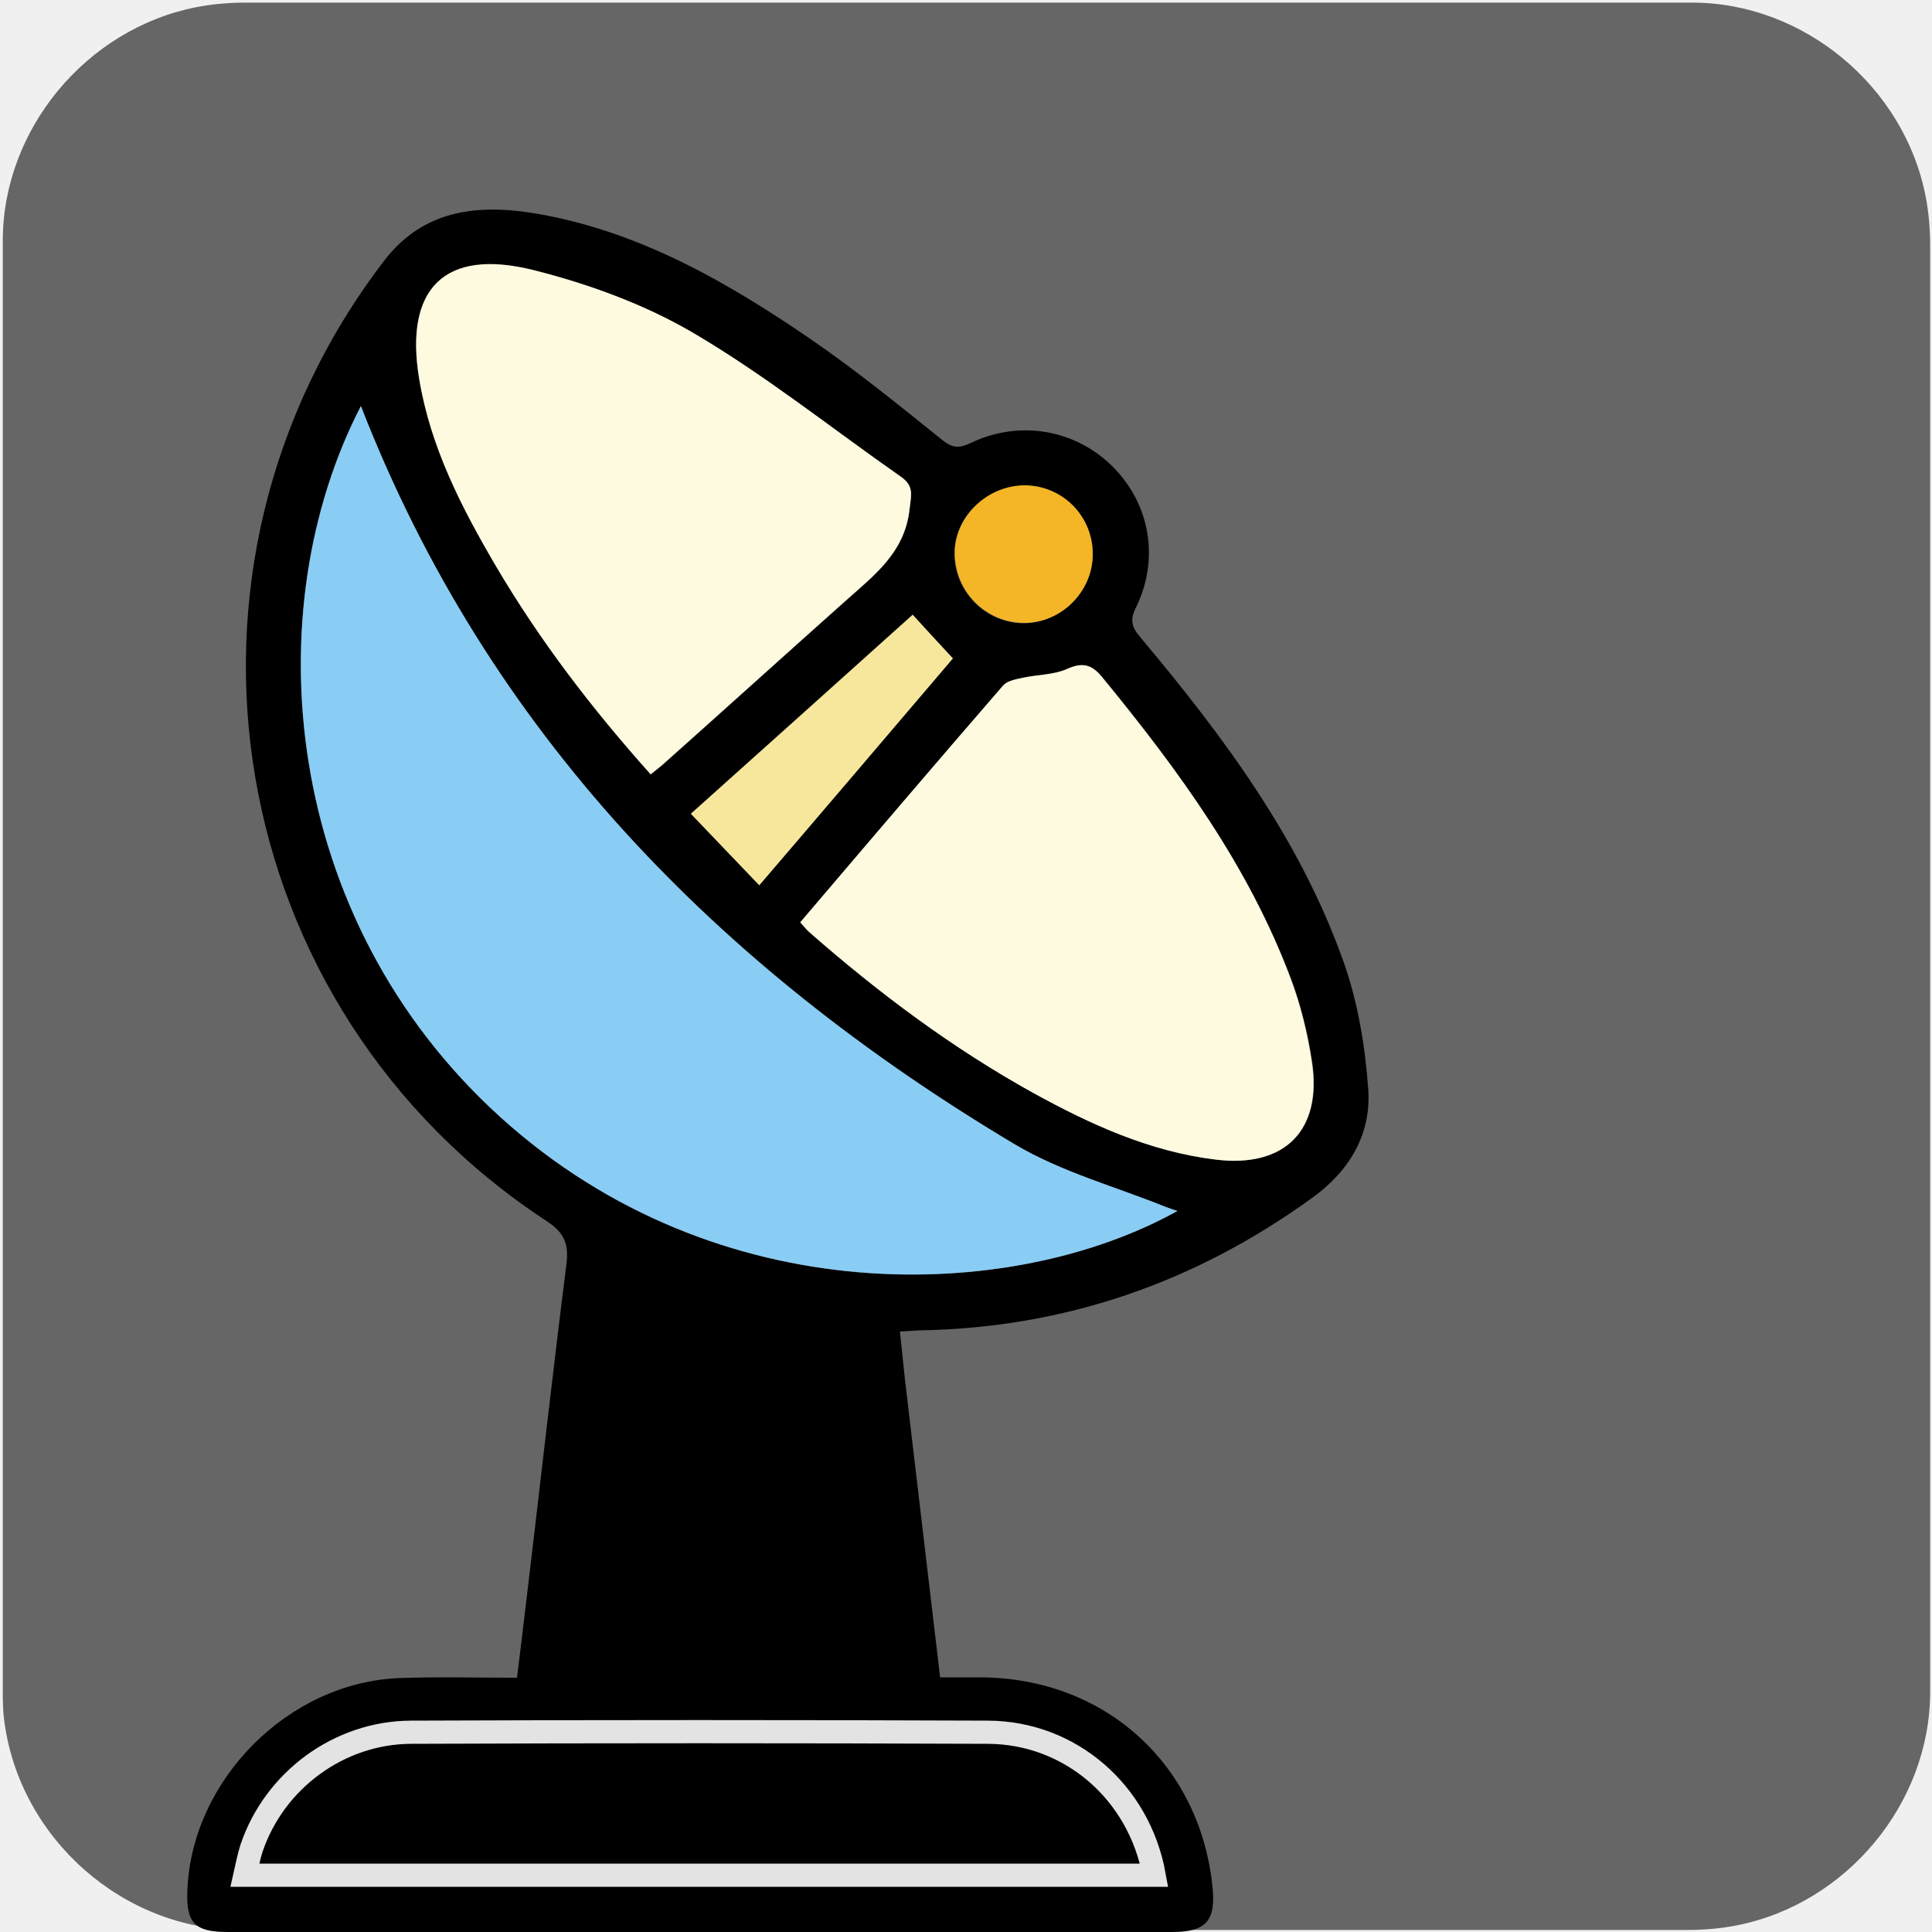
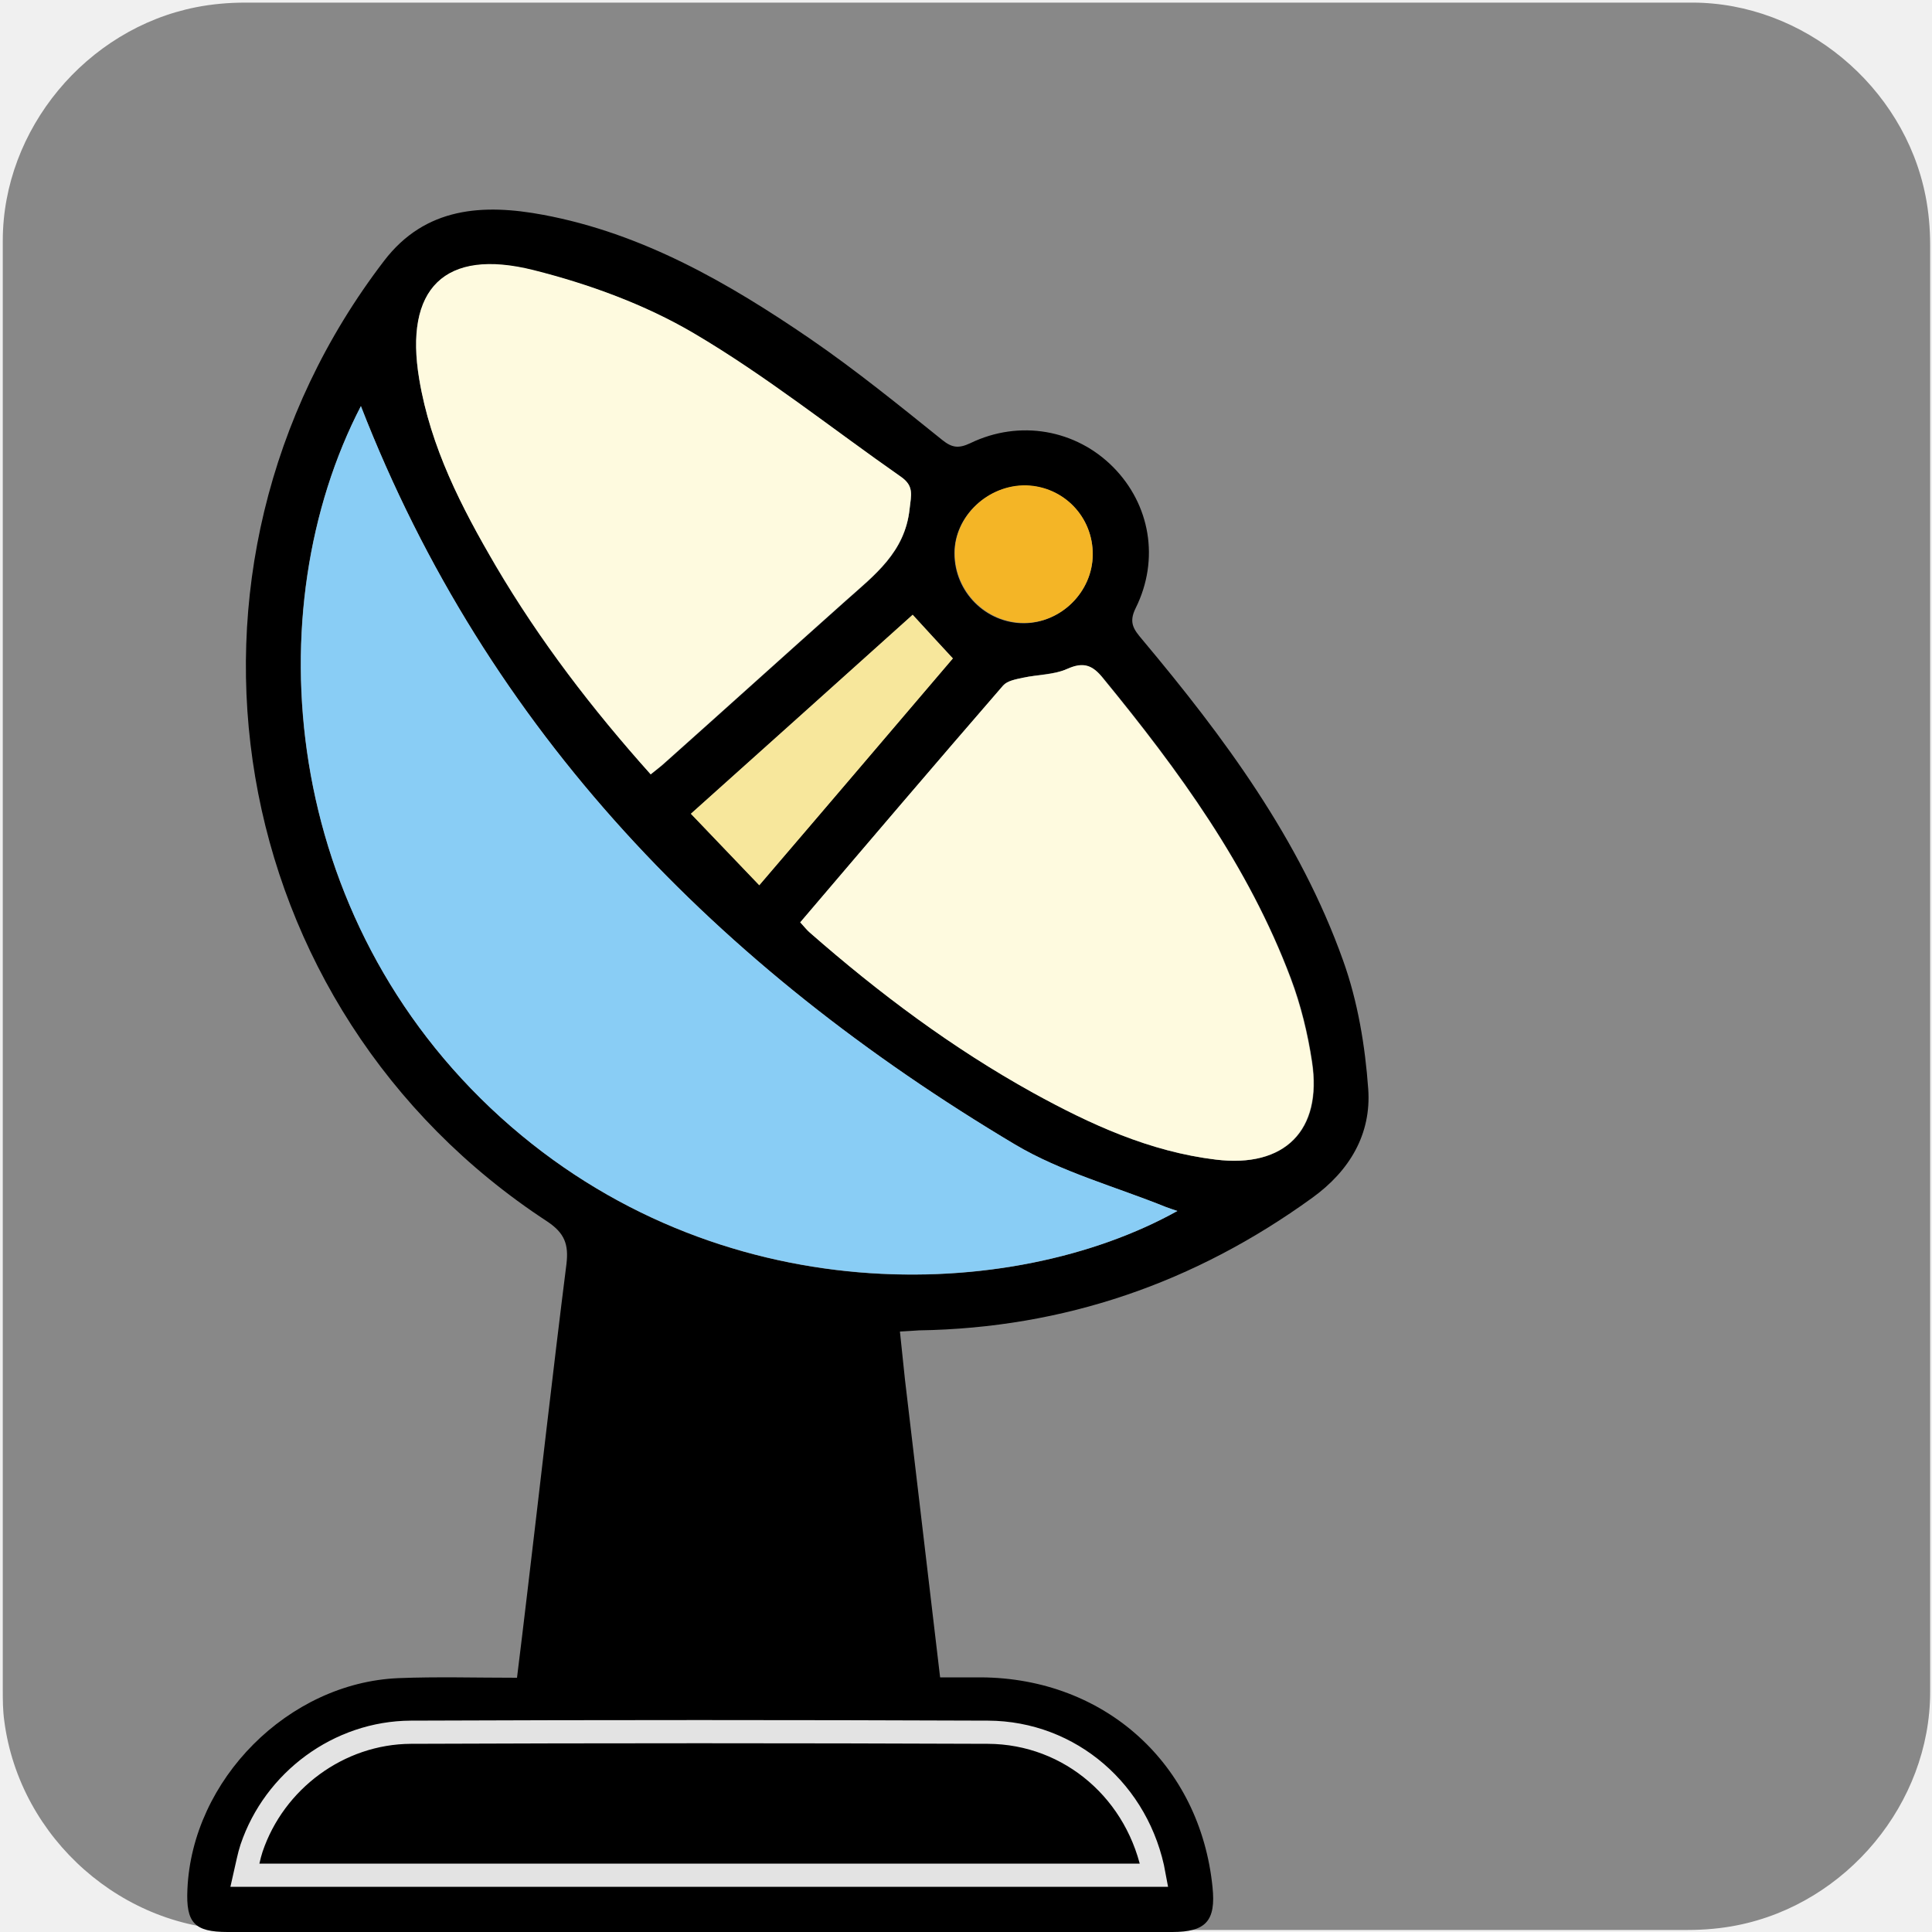
<svg xmlns="http://www.w3.org/2000/svg" viewBox="0 0 500 500" overflow="hidden" preserveAspectRatio="xMidYMid meet" id="eaf-9811-0">
  <defs>
    <clipPath id="eaf-9811-1">
      <rect x="0" y="0" width="500" height="500" />
    </clipPath>
    <style>
            #eaf-9811-0 * {
                animation: 4500ms linear infinite normal both running;
                offset-rotate: 0deg;
            }
            @keyframes eaf-9811-2 {
                0%,
                100% {
                    transform: translate(256.3862px, 154.2px);
                }
            }
            @keyframes eaf-9811-3 {
                0% {
                    transform: scale(0, 0);
                    animation-timing-function: ease-in;
                }
                66.67%,
                100% {
                    transform: scale(4.2, 4.2);
                }
            }
            @keyframes eaf-9811-4 {
                0%,
                100% {
                    transform: translate(-256.3862px, -154.2px);
                }
            }
            @keyframes eaf-9811-5 {
                0% {
                    opacity: 1;
                }
                42.96% {
                    opacity: 1;
                    animation-timing-function: ease-in;
                }
                56.29%,
                100% {
                    opacity: 0;
                }
            }
            @keyframes eaf-9811-6 {
                0% {
                    transform: scale(0, 0);
                }
                16.29% {
                    transform: scale(0, 0);
                    animation-timing-function: ease-in;
                }
                82.96%,
                100% {
                    transform: scale(4.2, 4.2);
                }
            }
            @keyframes eaf-9811-7 {
                0% {
                    opacity: 1;
                }
                60.73% {
                    opacity: 1;
                    animation-timing-function: ease-in;
                }
                72.58%,
                100% {
                    opacity: 0;
                }
            }
            @keyframes eaf-9811-8 {
                0% {
                    transform: scale(0, 0);
                }
                33.33% {
                    transform: scale(0, 0);
                    animation-timing-function: ease-in;
                }
                100% {
                    transform: scale(4.2, 4.2);
                }
            }
            @keyframes eaf-9811-9 {
                0% {
                    opacity: 1;
                }
                77.78% {
                    opacity: 1;
                    animation-timing-function: ease-in;
                }
                89.62%,
                100% {
                    opacity: 0;
                }
            }
        </style>
  </defs>
  <g clip-path="url('#eaf-9811-1')" style="isolation: isolate;">
    <g>
      <g transform="matrix(4 0 0 4 -827.28 -2254.526)">
-         <path fill="#666666" d="m331.7 626.2c0 15.6 0 31.3 0 46.9c0 7.2 -5.4 13.7 -12.5 15.1c-1 0.2 -2.1 0.3 -3.2 0.3c-31.2 0 -62.4 0 -93.6 0c-7.6 0 -14.3 -5.9 -15.3 -13.5c-0.1 -0.7 -0.1 -1.4 -0.1 -2c0 -31.3 0 -62.5 0 -93.8c0 -7.2 5.4 -13.7 12.5 -15.1c1 -0.2 2.1 -0.3 3.2 -0.3c31.2 0 62.4 0 93.6 0c7.2 0 13.7 5.4 15.1 12.5c0.2 1 0.3 2.1 0.3 3.2c0 15.6 0 31.1 0 46.7z" />
+         <path fill="#888888" d="m331.7 626.2c0 15.6 0 31.3 0 46.9c0 7.2 -5.4 13.7 -12.5 15.1c-1 0.2 -2.1 0.3 -3.2 0.3c-31.2 0 -62.4 0 -93.6 0c-7.6 0 -14.3 -5.9 -15.3 -13.5c-0.1 -0.7 -0.1 -1.4 -0.1 -2c0 -31.3 0 -62.5 0 -93.8c0 -7.2 5.4 -13.7 12.5 -15.1c1 -0.2 2.1 -0.3 3.2 -0.3c31.2 0 62.4 0 93.6 0c7.2 0 13.7 5.4 15.1 12.5c0.2 1 0.3 2.1 0.3 3.2c0 15.6 0 31.1 0 46.7z" />
      </g>
      <path fill="#ffffff" d="m335.2 154.3c-7 0 -10.9 -4.7 -11.8 -13.8c-2.6 -28.5 -20.4 -48.1 -47.5 -52.6c-1.7 -0.3 -3.5 -0.4 -5.4 -0.5c-0.5 0 -1 0 -1.5 -0.1c-8.3 -0.5 -12.9 -4.9 -12.6 -12.2c0.2 -7.1 4.8 -11.2 12.6 -11.2c0.3 0 0.6 0 0.9 0c0.3 0 0.6 0 0.9 0l1.9 0c39.7 1.7 73.1 35.7 74.3 75.9c0.3 8.6 -3.9 14 -11.2 14.4c-0.1 0.1 -0.4 0.1 -0.6 0.1z" transform="matrix(0 0 0 0 256.3862 154.2)" style="animation-name: eaf-9811-2, eaf-9811-3, eaf-9811-4, eaf-9811-5; animation-composition: replace, add, add, replace;" />
      <path fill="#ffffff" d="m335.2 154.3c-7 0 -10.9 -4.7 -11.8 -13.8c-2.6 -28.5 -20.4 -48.1 -47.5 -52.6c-1.7 -0.3 -3.5 -0.4 -5.4 -0.5c-0.5 0 -1 0 -1.5 -0.1c-8.3 -0.5 -12.9 -4.9 -12.6 -12.2c0.2 -7.1 4.8 -11.2 12.6 -11.2c0.3 0 0.6 0 0.9 0c0.3 0 0.6 0 0.9 0l1.9 0c39.7 1.7 73.1 35.7 74.3 75.9c0.3 8.6 -3.9 14 -11.2 14.4c-0.1 0.1 -0.4 0.1 -0.6 0.1z" transform="matrix(0 0 0 0 256.3862 154.2)" style="animation-name: eaf-9811-2, eaf-9811-6, eaf-9811-4, eaf-9811-7; animation-composition: replace, add, add, replace;" />
      <path fill="#ffffff" d="m335.2 154.3c-7 0 -10.9 -4.7 -11.8 -13.8c-2.6 -28.5 -20.4 -48.1 -47.5 -52.6c-1.7 -0.3 -3.5 -0.4 -5.4 -0.5c-0.5 0 -1 0 -1.5 -0.1c-8.3 -0.5 -12.9 -4.9 -12.6 -12.2c0.2 -7.1 4.8 -11.2 12.6 -11.2c0.3 0 0.6 0 0.9 0c0.3 0 0.6 0 0.9 0l1.9 0c39.7 1.7 73.1 35.7 74.3 75.9c0.3 8.6 -3.9 14 -11.2 14.4c-0.1 0.1 -0.4 0.1 -0.6 0.1z" transform="matrix(0 0 0 0 256.3862 154.2)" style="animation-name: eaf-9811-2, eaf-9811-8, eaf-9811-4, eaf-9811-9; animation-composition: replace, add, add, replace;" />
      <g>
        <path fill="#000000" d="m232.9 344.6c0.5 4.6 0.9 8.5 1.3 12.4c3 25.4 6 50.8 9.1 77.1c3.7 0 7.1 0 10.6 0c32.1 0.2 56.7 22.5 59.9 54.3c0.9 8.7 -1.7 11.6 -10.4 11.6c-81.5 0 -163 0 -244.5 0c-8.6 0 -10.8 -2.4 -10.4 -11c1.2 -28.4 26.1 -53.5 54.6 -54.7c10 -0.4 20 -0.1 30.7 -0.1c0.9 -7.5 1.8 -14.5 2.6 -21.5c3.4 -28.5 6.6 -57.1 10.2 -85.6c0.6 -5.1 -0.5 -8 -5 -11c-84.1 -55 -103.3 -168.8 -42.2 -248.6c10.7 -14 25.7 -14.8 41.2 -11.9c25.7 4.8 47.9 17.6 69.1 32.1c11.8 8.1 23 17.2 34.2 26.2c2.5 2 4.2 2.2 7.2 0.8c12.8 -6.2 27.4 -3.5 37 6.2c9.5 9.6 12.1 23.8 5.8 36.5c-1.9 3.8 -0.4 5.6 1.7 8.1c21.2 25.3 40.8 51.7 52 83.1c3.8 10.6 5.7 22.1 6.5 33.3c0.8 11.6 -4.8 21.1 -14.5 28.1c-30.4 22 -64.2 33.7 -101.8 34.3c-1.6 0.1 -2.9 0.2 -4.9 0.3zm-139.5 -239.5c-27.3 52.6 -20.8 132.5 36.2 184.1c56 50.7 132.2 48.1 175.1 24.2c-1.2 -0.4 -2.1 -0.7 -2.9 -1c-13.1 -5.3 -27.1 -9 -39.1 -16.2c-76.7 -45.7 -136.5 -106.7 -169.3 -191.1zm113.7 133.6c1.1 1.2 1.8 2 2.5 2.6c17.9 15.7 36.9 30 57.8 41.5c14.8 8.2 30.2 15.3 47.3 17.3c17.8 2.2 27.6 -7.5 24.9 -25.3c-1.1 -7.3 -2.9 -14.7 -5.5 -21.6c-11 -29.1 -29 -53.8 -48.5 -77.6c-2.8 -3.4 -5.1 -4.3 -9.3 -2.5c-3.5 1.5 -7.6 1.4 -11.5 2.3c-1.8 0.4 -4.1 0.7 -5.1 2c-17.6 20.2 -34.9 40.6 -52.6 61.3zm-38.7 -38.3c1.4 -1.1 2.5 -1.9 3.5 -2.8c15.7 -14 31.3 -28.1 47 -42.1c7.4 -6.6 15.3 -12.5 16.5 -23.7c0.4 -3.6 1.2 -6 -2.2 -8.3c-17.9 -12.5 -35 -26.2 -53.7 -37.2c-12.6 -7.5 -27.1 -12.7 -41.4 -16.3c-23.1 -5.8 -33.6 4.8 -29.6 28.2c3 17.5 11 33.1 19.8 48.3c11.4 19.3 24.9 37 40.1 53.9zm130.3 284.9c-4 -21.6 -21.7 -36.9 -43 -37c-49.8 -0.2 -99.6 -0.2 -149.4 0c-18.6 0.1 -35.3 12.5 -41.2 30c-0.7 2.1 -1.1 4.4 -1.7 7c78.8 0 156.8 0 235.3 0zm-70.7 -51.8c0.3 -1 0.5 -1.4 0.4 -1.7c-3.3 -28.3 -6.5 -56.7 -10 -85c-0.2 -1.4 -2.5 -3.2 -4.1 -3.6c-5.3 -1.3 -10.9 -1.6 -16.2 -3.1c-12.4 -3.5 -24.7 -7.6 -37.6 -11.6c-4 34.6 -8.1 69.6 -12.3 105c27.3 0 53.4 0 79.8 0zm8.2 -274.4c-19.4 17.4 -38.6 34.7 -57.4 51.5c6 6.3 11.7 12.2 17.7 18.5c16.9 -19.8 33.5 -39.3 50.1 -58.7c-3.5 -3.8 -6.6 -7.2 -10.4 -11.3zm46.6 -15.5c0.1 -9.8 -7.5 -17.7 -17.3 -17.9c-9.9 -0.2 -18.5 7.9 -18.5 17.5c0 10 8.1 18.1 18 18.1c9.6 -0.1 17.7 -8.1 17.8 -17.7z" />
        <path fill="#89cdf5" d="m93.4 105.1c32.8 84.4 92.5 145.3 169.3 191.1c12 7.1 26 10.9 39.1 16.2c0.8 0.3 1.7 0.6 2.9 1c-42.8 23.8 -119 26.5 -175.1 -24.2c-57 -51.6 -63.4 -131.5 -36.2 -184.1z" />
        <path fill="#fefadf" d="m207.1 238.7c17.7 -20.8 35 -41.1 52.5 -61.3c1.1 -1.2 3.3 -1.6 5.1 -2c3.8 -0.8 8 -0.7 11.5 -2.3c4.2 -1.9 6.6 -1 9.3 2.5c19.5 23.8 37.6 48.5 48.5 77.6c2.6 6.9 4.4 14.3 5.5 21.6c2.7 17.8 -7.1 27.5 -24.9 25.3c-17.1 -2.1 -32.4 -9.1 -47.3 -17.3c-20.9 -11.6 -39.9 -25.8 -57.8 -41.5c-0.7 -0.6 -1.3 -1.4 -2.4 -2.6z" />
        <path fill="#fefadf" d="m168.4 200.4c-15.1 -16.9 -28.7 -34.6 -40.1 -54c-8.9 -15.1 -16.9 -30.7 -19.8 -48.3c-3.9 -23.4 6.5 -34 29.6 -28.2c14.3 3.6 28.8 8.9 41.4 16.3c18.7 11 35.8 24.7 53.7 37.2c3.4 2.4 2.6 4.7 2.2 8.3c-1.2 11.2 -9.1 17.1 -16.5 23.7c-15.7 14 -31.3 28.1 -47 42.1c-1.1 1 -2.2 1.8 -3.5 2.9z" />
        <path fill="#000000" stroke="#e3e3e3" stroke-width="6" d="m298.7 485.3c-78.5 0 -156.5 0 -235.3 0c0.6 -2.6 1 -4.9 1.7 -7c5.9 -17.5 22.6 -29.9 41.2 -30c49.8 -0.2 99.6 -0.2 149.4 0c21.3 0.1 39.1 15.5 43 37z" />
        <path fill="#000000" d="m228 433.5c-26.4 0 -52.5 0 -79.7 0c4.1 -35.4 8.2 -70.4 12.3 -105c12.9 4 25.2 8 37.6 11.6c5.3 1.5 10.9 1.8 16.2 3.1c1.6 0.4 4 2.2 4.1 3.6c3.5 28.3 6.7 56.6 10 85c0 0.3 -0.2 0.7 -0.5 1.7z" transform="matrix(1.0926 0 0 1.0926 -17.441 -35.2708)" />
        <path fill="#f7e79c" d="m236.2 159.1c3.7 4.1 6.9 7.5 10.4 11.3c-16.6 19.5 -33.2 39 -50.1 58.7c-6 -6.3 -11.7 -12.2 -17.7 -18.5c18.8 -16.8 38 -34.1 57.4 -51.5z" />
        <path fill="#f4b526" d="m282.8 143.6c-0.1 9.6 -8.2 17.6 -17.7 17.6c-9.9 0 -18 -8.1 -18 -18.1c0 -9.5 8.6 -17.7 18.5 -17.5c9.7 0.3 17.3 8.2 17.2 18z" />
      </g>
    </g>
  </g>
</svg>
